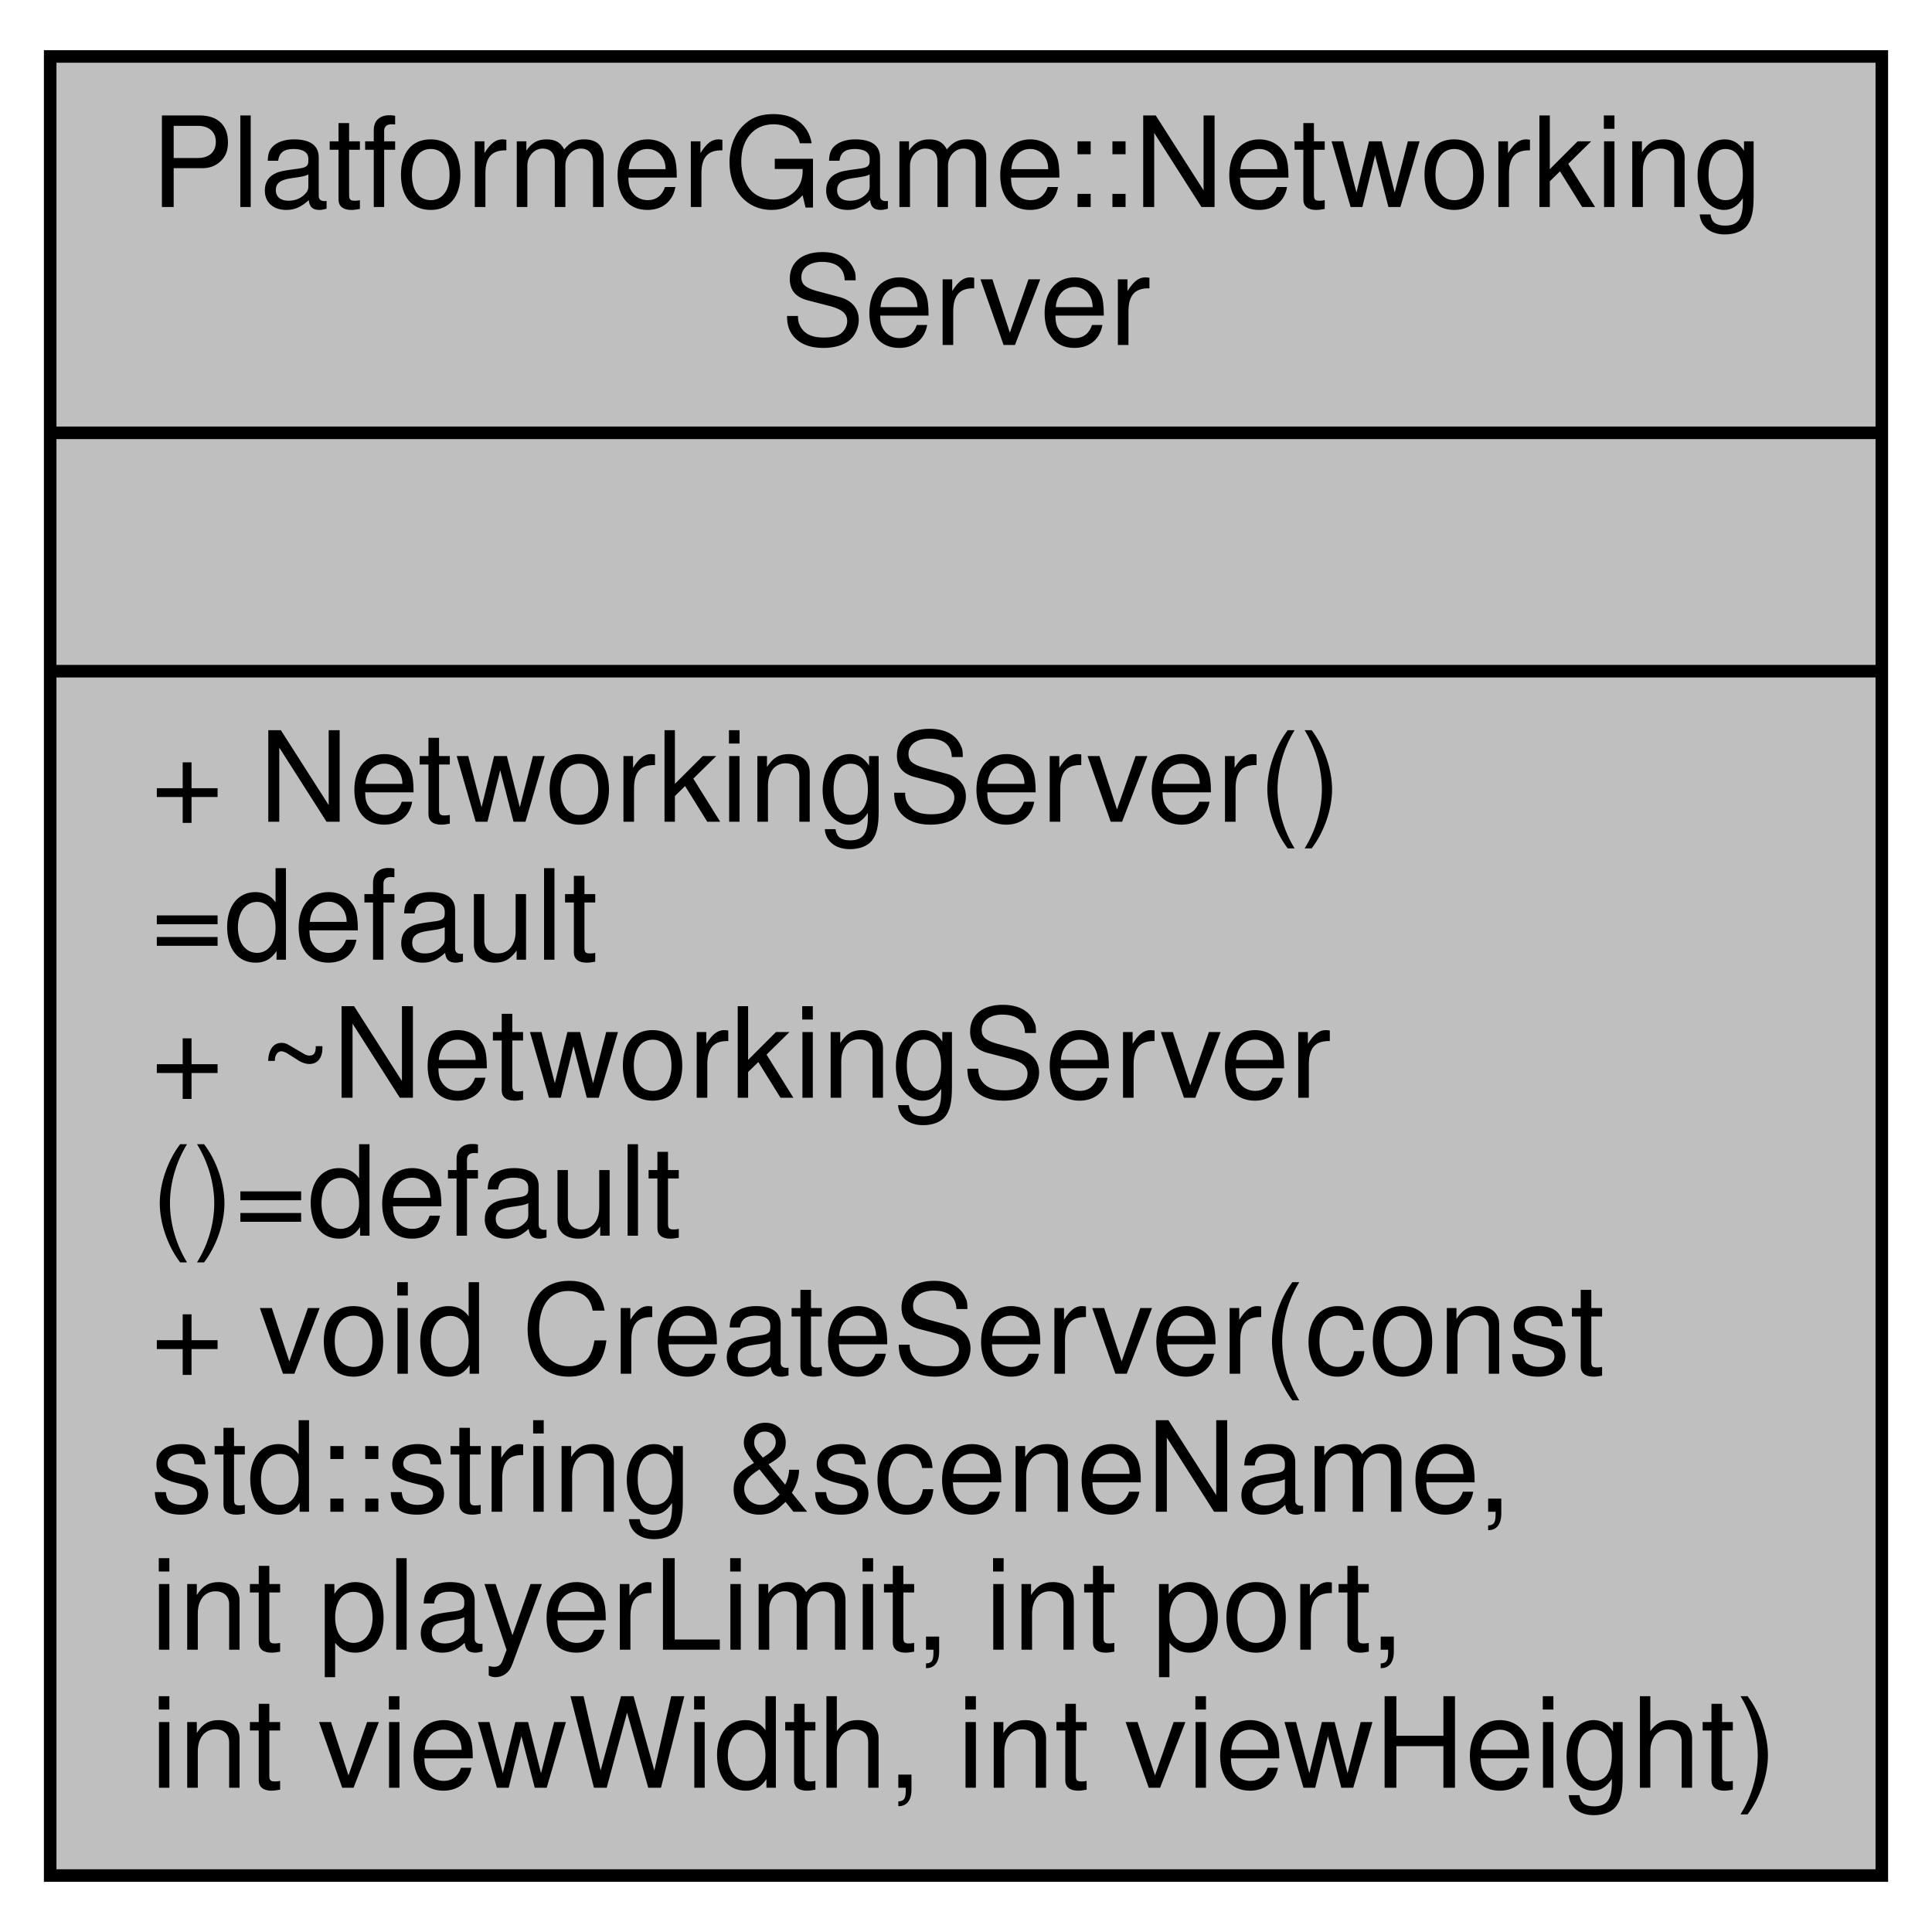
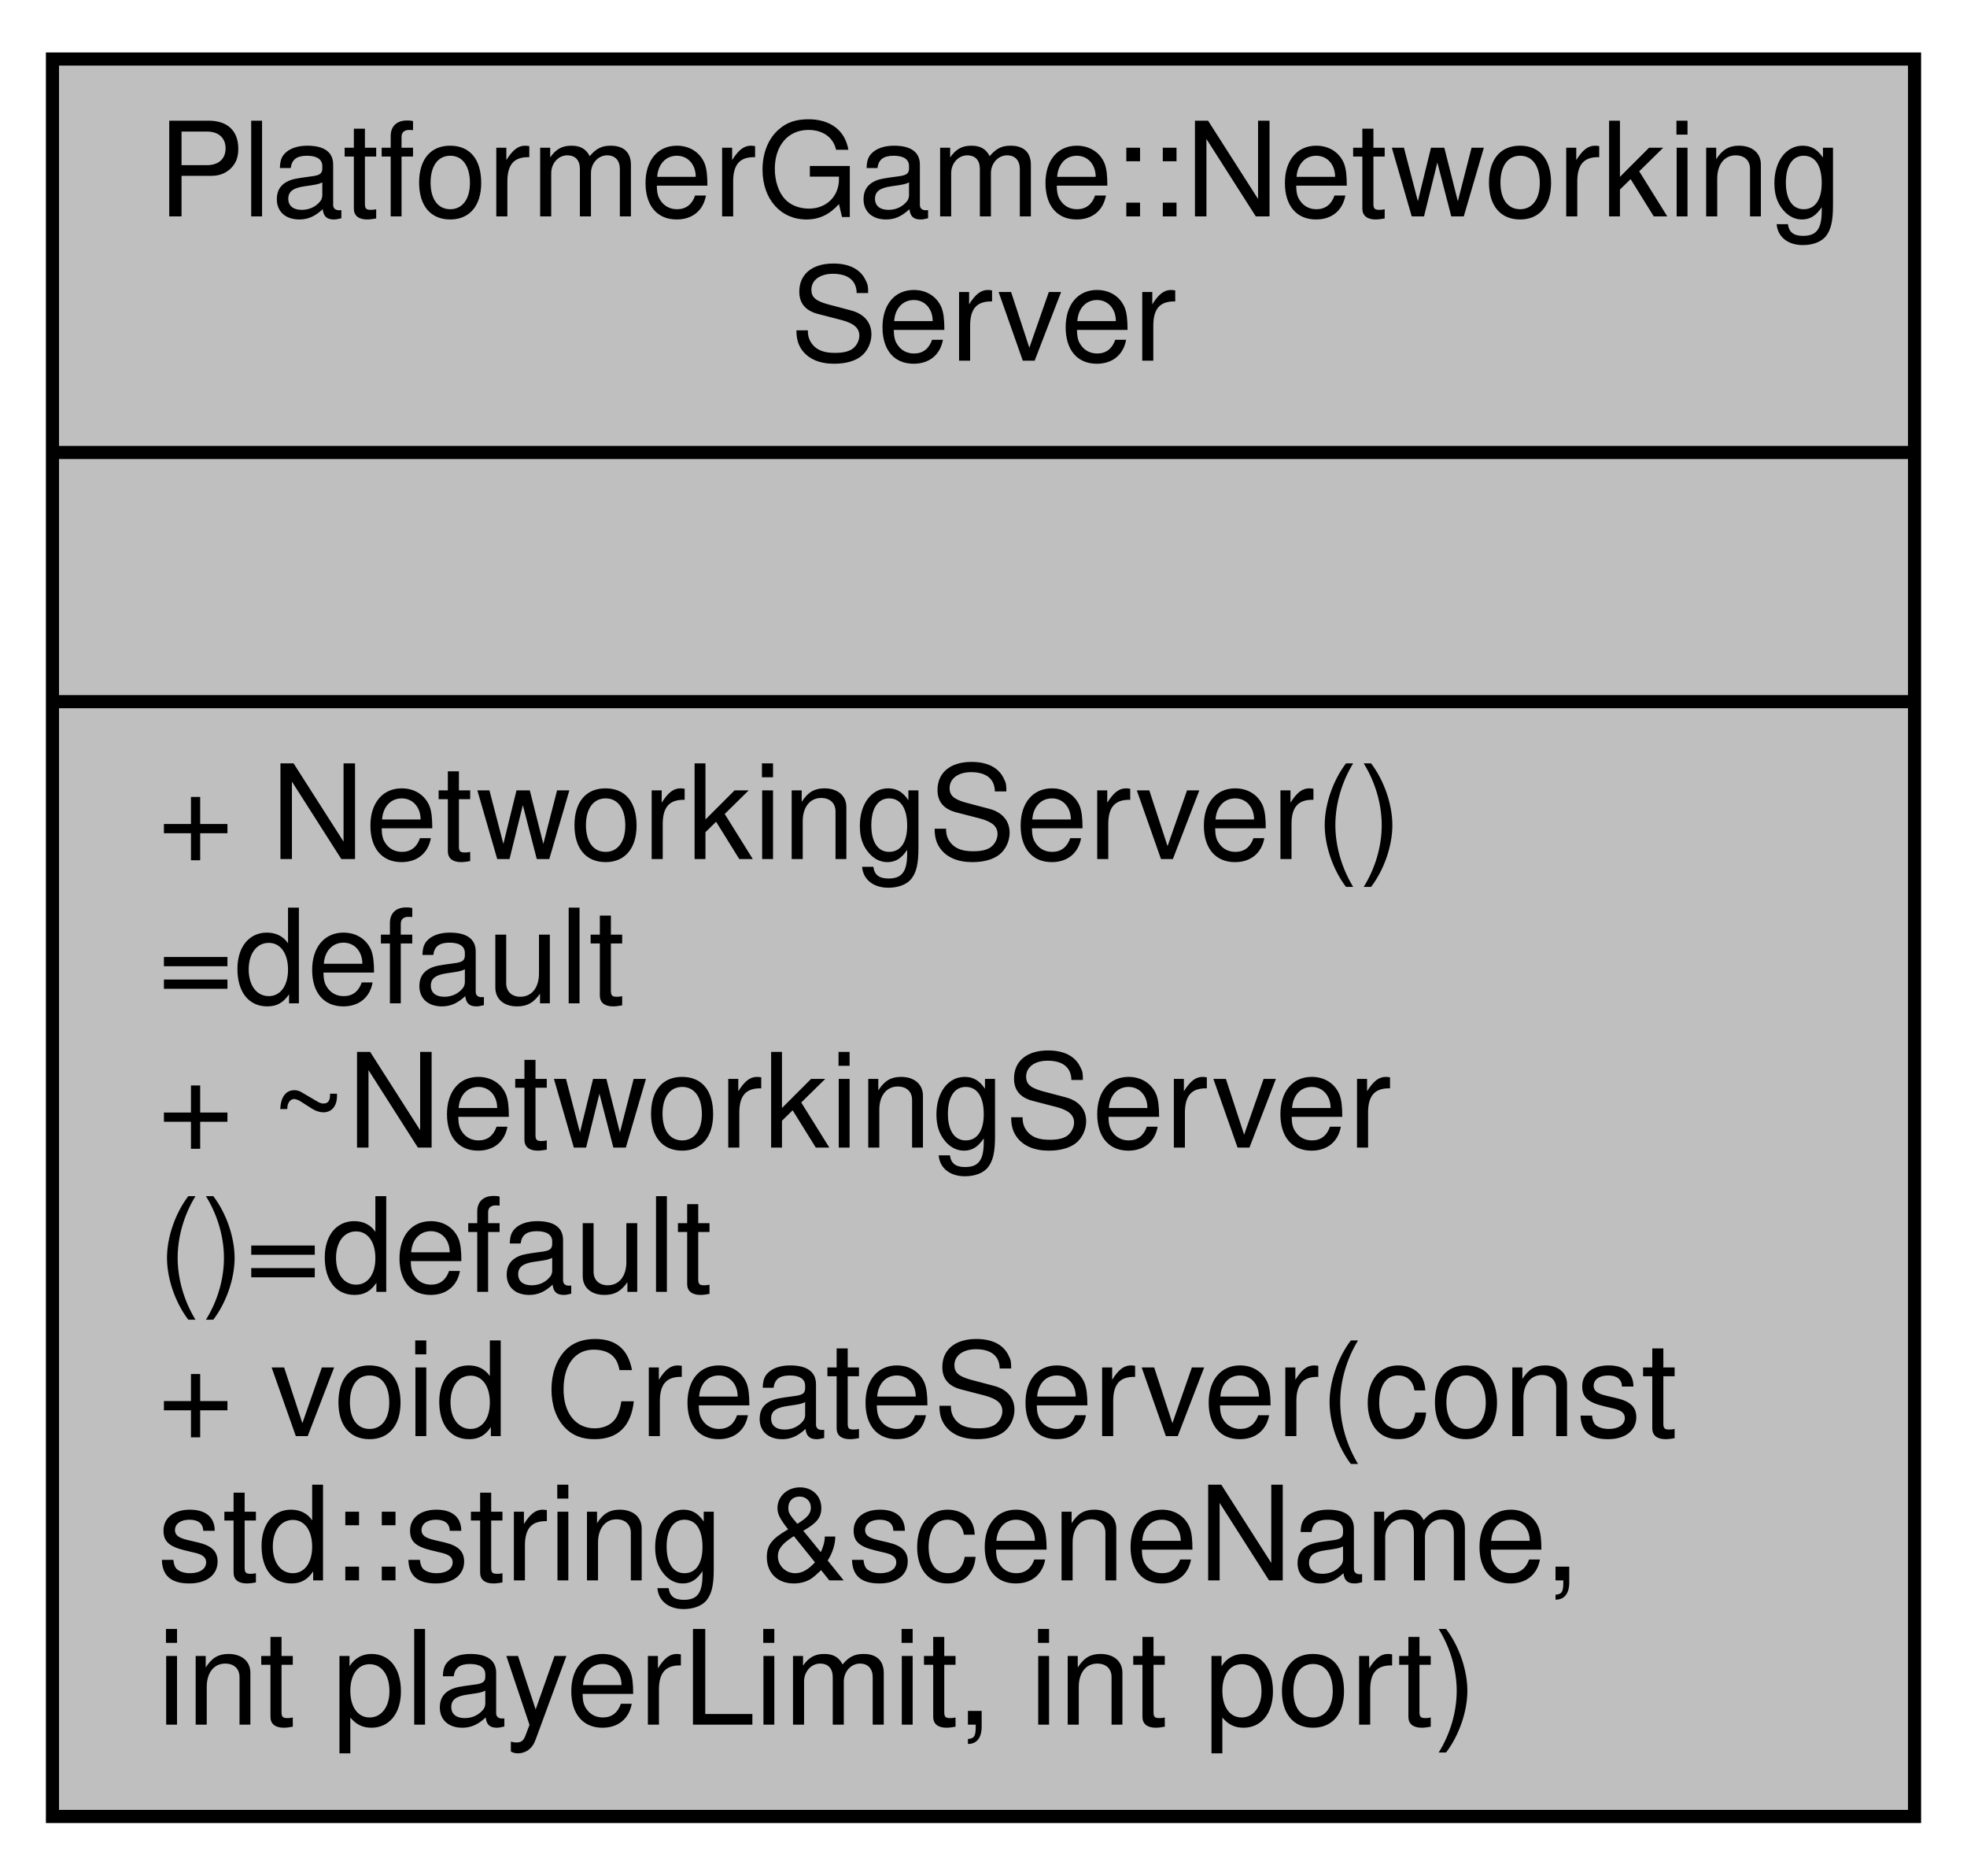
- <svg xmlns="http://www.w3.org/2000/svg" xmlns:xlink="http://www.w3.org/1999/xlink" width="154pt" height="154pt" viewBox="0.00 0.00 154.00 154.00">
-   <g id="graph0" class="graph" transform="scale(1 1) rotate(0) translate(4 150)">
+ <svg xmlns="http://www.w3.org/2000/svg" xmlns:xlink="http://www.w3.org/1999/xlink" width="150pt" height="143pt" viewBox="0.00 0.00 150.00 143.00">
+   <g id="graph0" class="graph" transform="scale(1 1) rotate(0) translate(4 139)">
    <g id="node1" class="node">
      <g id="a_node1">
        <a xlink:title=" ">
-           <polygon fill="#bfbfbf" stroke="black" points="0,-0.5 0,-145.5 146,-145.5 146,-0.5 0,-0.5" />
-           <text text-anchor="start" x="8" y="-133.5" font-family="Helvetica,sans-Serif" font-size="10.00">PlatformerGame::Networking</text>
-           <text text-anchor="middle" x="73" y="-122.5" font-family="Helvetica,sans-Serif" font-size="10.00">Server</text>
-           <polyline fill="none" stroke="black" points="0,-115.5 146,-115.5 " />
-           <text text-anchor="middle" x="73" y="-103.5" font-family="Helvetica,sans-Serif" font-size="10.00"> </text>
-           <polyline fill="none" stroke="black" points="0,-96.5 146,-96.5 " />
-           <text text-anchor="start" x="8" y="-84.5" font-family="Helvetica,sans-Serif" font-size="10.00">+ NetworkingServer()</text>
-           <text text-anchor="start" x="8" y="-73.5" font-family="Helvetica,sans-Serif" font-size="10.00">=default</text>
-           <text text-anchor="start" x="8" y="-62.5" font-family="Helvetica,sans-Serif" font-size="10.00">+ ~NetworkingServer</text>
-           <text text-anchor="start" x="8" y="-51.5" font-family="Helvetica,sans-Serif" font-size="10.00">()=default</text>
-           <text text-anchor="start" x="8" y="-40.5" font-family="Helvetica,sans-Serif" font-size="10.00">+ void CreateServer(const</text>
-           <text text-anchor="start" x="8" y="-29.5" font-family="Helvetica,sans-Serif" font-size="10.00"> std::string &amp;sceneName,</text>
-           <text text-anchor="start" x="8" y="-18.5" font-family="Helvetica,sans-Serif" font-size="10.00"> int playerLimit, int port,</text>
-           <text text-anchor="start" x="8" y="-7.5" font-family="Helvetica,sans-Serif" font-size="10.00"> int viewWidth, int viewHeight)</text>
+           <polygon fill="#bfbfbf" stroke="black" points="0,-0.5 0,-134.5 142,-134.5 142,-0.5 0,-0.5" />
+           <text text-anchor="start" x="8" y="-122.5" font-family="Helvetica,sans-Serif" font-size="10.00">PlatformerGame::Networking</text>
+           <text text-anchor="middle" x="71" y="-111.5" font-family="Helvetica,sans-Serif" font-size="10.00">Server</text>
+           <polyline fill="none" stroke="black" points="0,-104.5 142,-104.5 " />
+           <text text-anchor="middle" x="71" y="-92.5" font-family="Helvetica,sans-Serif" font-size="10.00"> </text>
+           <polyline fill="none" stroke="black" points="0,-85.5 142,-85.5 " />
+           <text text-anchor="start" x="8" y="-73.5" font-family="Helvetica,sans-Serif" font-size="10.00">+ NetworkingServer()</text>
+           <text text-anchor="start" x="8" y="-62.5" font-family="Helvetica,sans-Serif" font-size="10.00">=default</text>
+           <text text-anchor="start" x="8" y="-51.5" font-family="Helvetica,sans-Serif" font-size="10.00">+ ~NetworkingServer</text>
+           <text text-anchor="start" x="8" y="-40.5" font-family="Helvetica,sans-Serif" font-size="10.00">()=default</text>
+           <text text-anchor="start" x="8" y="-29.5" font-family="Helvetica,sans-Serif" font-size="10.00">+ void CreateServer(const</text>
+           <text text-anchor="start" x="8" y="-18.5" font-family="Helvetica,sans-Serif" font-size="10.00"> std::string &amp;sceneName,</text>
+           <text text-anchor="start" x="8" y="-7.5" font-family="Helvetica,sans-Serif" font-size="10.00"> int playerLimit, int port)</text>
        </a>
      </g>
    </g>
  </g>
</svg>
